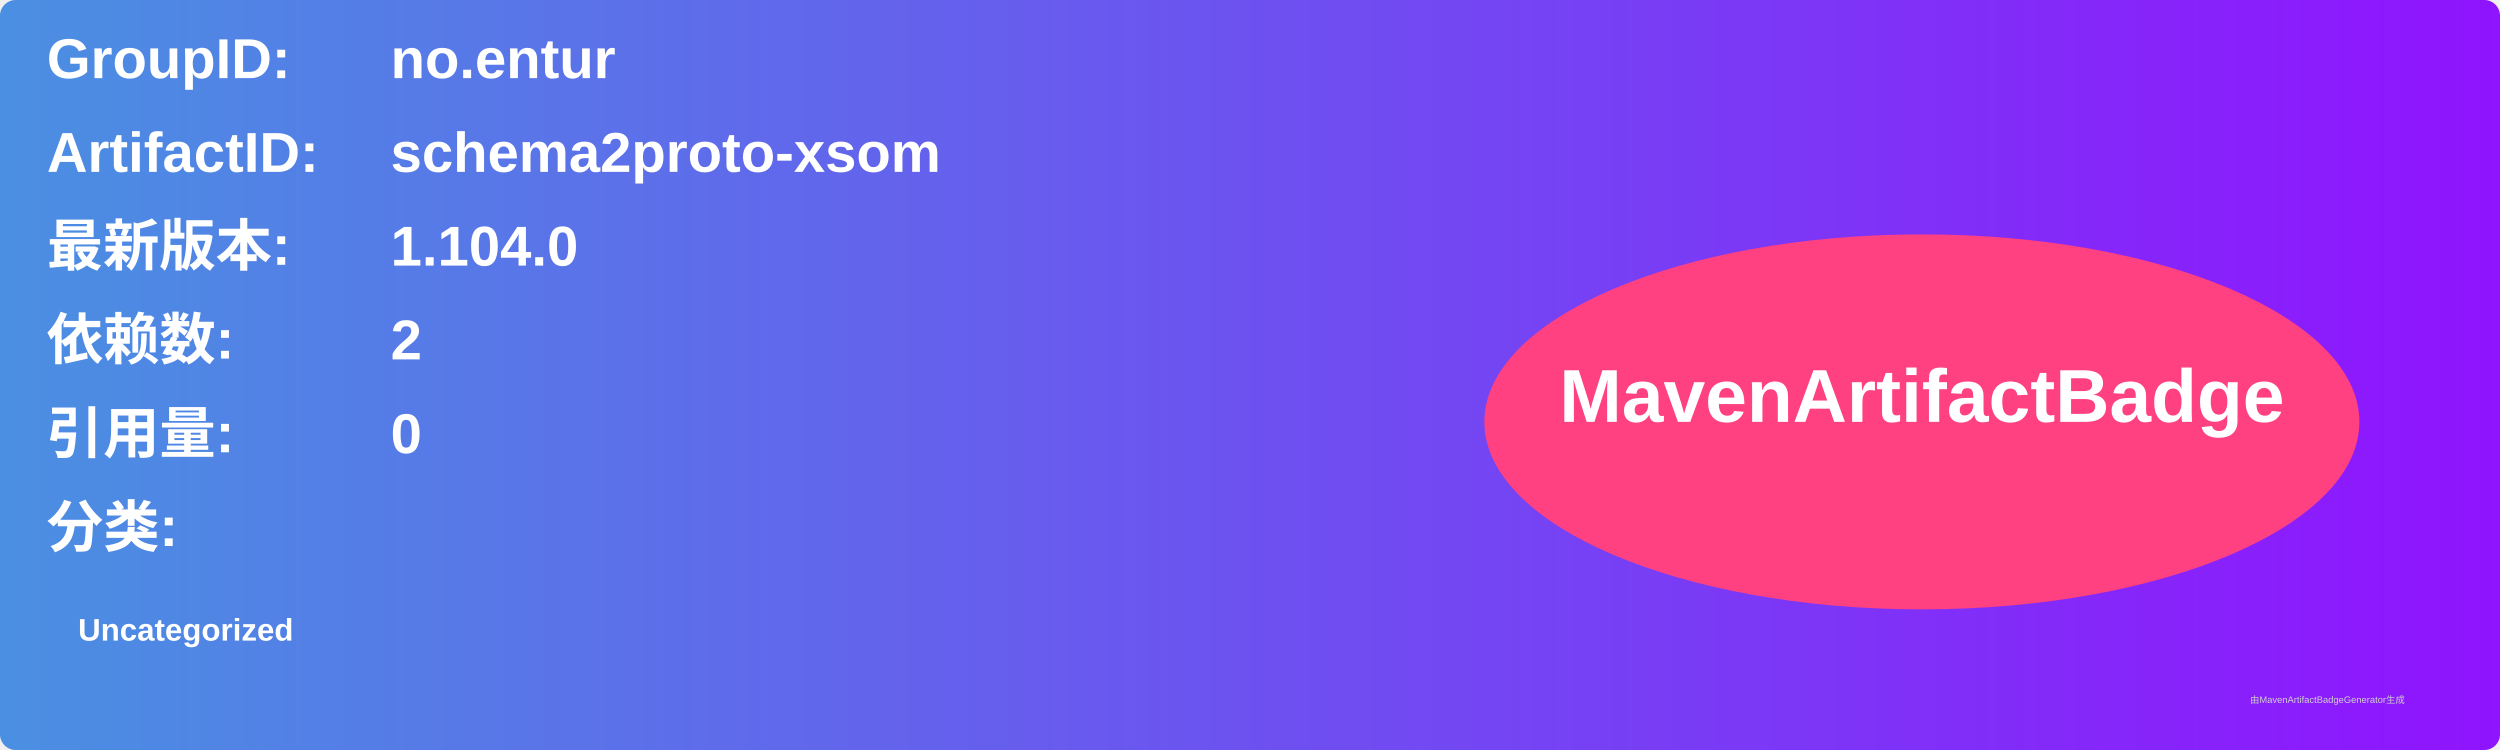
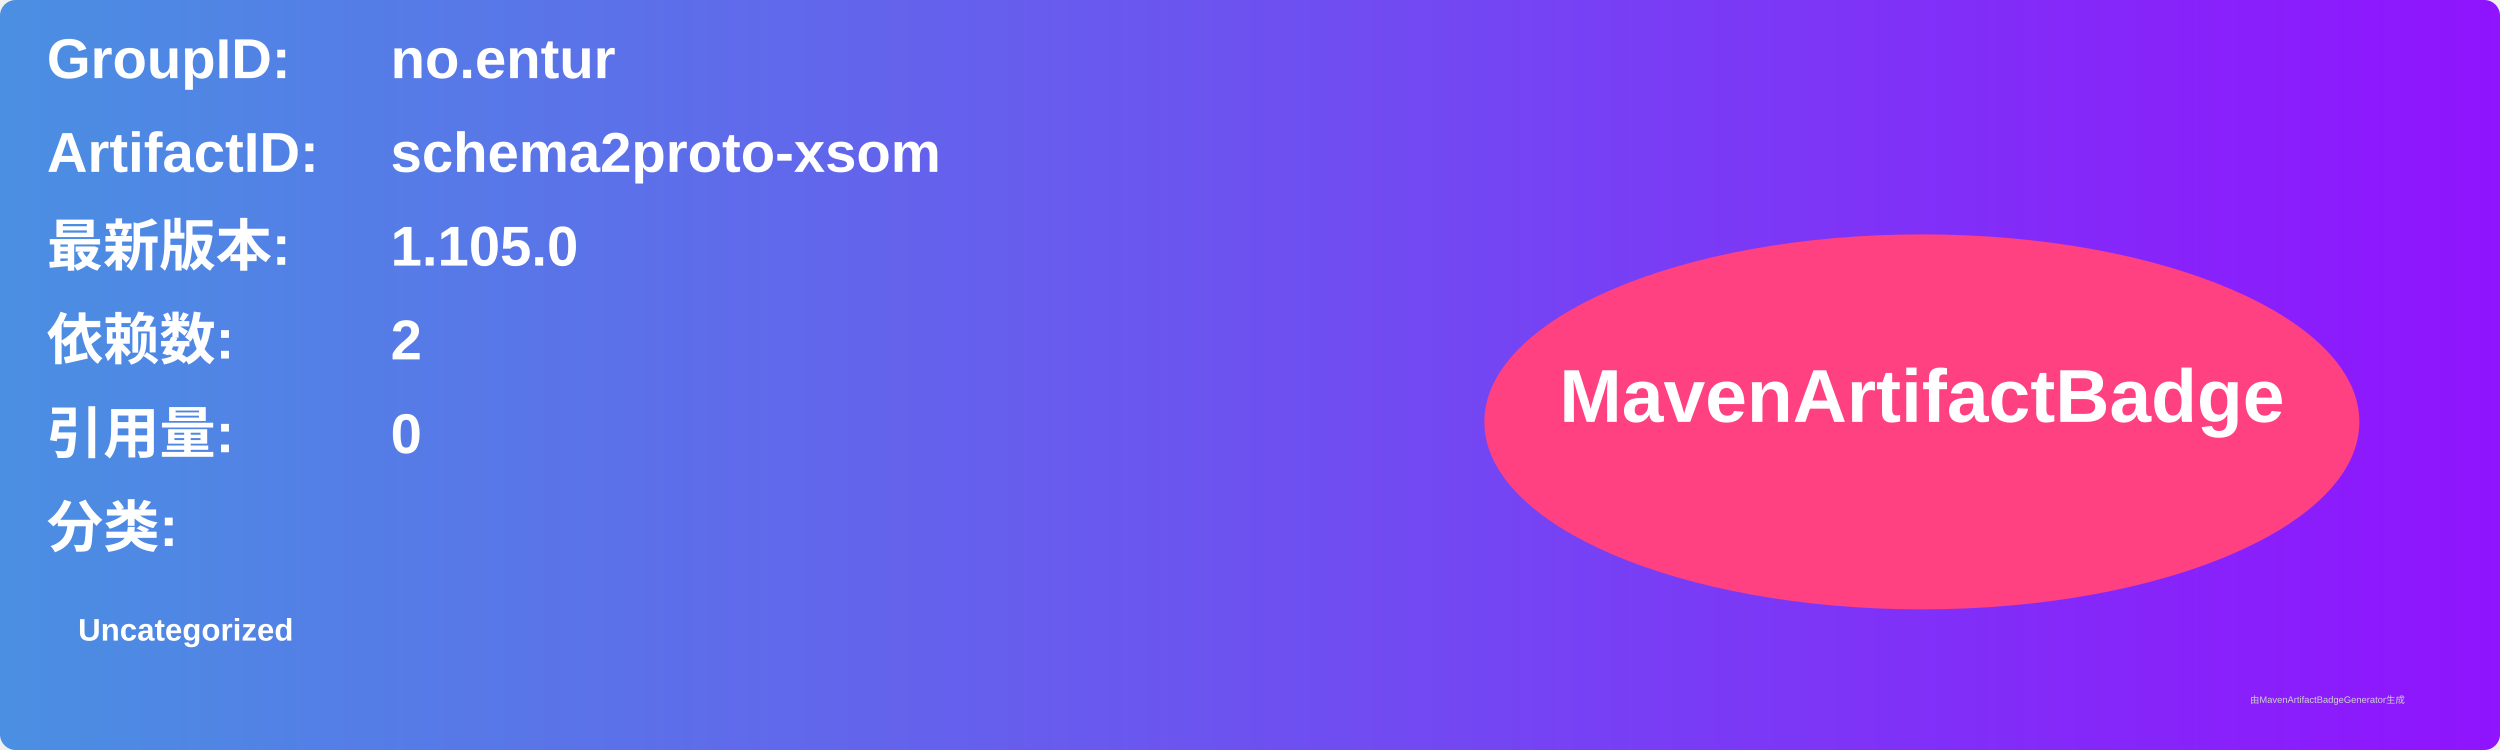
<svg xmlns="http://www.w3.org/2000/svg" width="800" height="240" viewBox="0 0 800 240">
  <linearGradient id="grad" x1="0%" y1="0%" x2="100%" y2="0%">
    <stop offset="0%" stop-color="#4a90e2" />
    <stop offset="100%" stop-color="#9013fe" />
  </linearGradient>
  <rect width="100%" height="100%" rx="5" ry="5" fill="url(#grad)" />
  <g transform="translate(15, 15)">
    <text x="0" y="10" font-family="Arial" font-size="18" fill="white" font-weight="bold" width="260">GroupID:</text>
    <text x="110" y="10" font-family="Arial" font-size="18" fill="white" font-weight="bold" width="460">no.entur</text>
    <text x="0" y="40" font-family="Arial" font-size="18" fill="white" font-weight="bold" width="260">ArtifactID:</text>
    <text x="110" y="40" font-family="Arial" font-size="18" fill="white" font-weight="bold" width="460">schema2proto-xsom</text>
    <text x="0" y="70" font-family="Arial" font-size="18" fill="white" font-weight="bold">最新版本:</text>
    <text x="110" y="70" font-family="Arial" font-size="18" fill="white" font-weight="bold">
-       <tspan font-weight="bold">1.104.0</tspan>
+       <tspan font-weight="bold">1.105.0</tspan>
    </text>
    <text x="0" y="100" font-family="Arial" font-size="18" fill="white" font-weight="bold">依赖数: </text>
    <text x="110" y="100" font-family="Arial" font-size="18" fill="white">
      <tspan font-weight="bold">2</tspan>
    </text>
    <text x="0" y="130" font-family="Arial" font-size="18" fill="white" font-weight="bold">引用量: </text>
    <text x="110" y="130" font-family="Arial" font-size="18" fill="white">
      <tspan font-weight="bold">0</tspan>
    </text>
    <text x="0" y="160" font-family="Arial" font-size="18" fill="white" font-weight="bold">分类:</text>
    <text x="10" y="190" font-family="Arial" font-size="10" fill="white">
      <tspan font-weight="bold">Uncategorized</tspan>
    </text>
    <ellipse cx="600" cy="120" rx="140" ry="60" fill="#ff4081" />
    <text x="600" y="120" text-anchor="middle" font-family="Arial" font-size="24" fill="white" font-weight="bold">MavenArtifactBadge</text>
  </g>
  <text x="720" y="225" font-family="Arial" font-size="3" fill="#d0d0d0">由MavenArtifactBadgeGenerator生成</text>
</svg>
